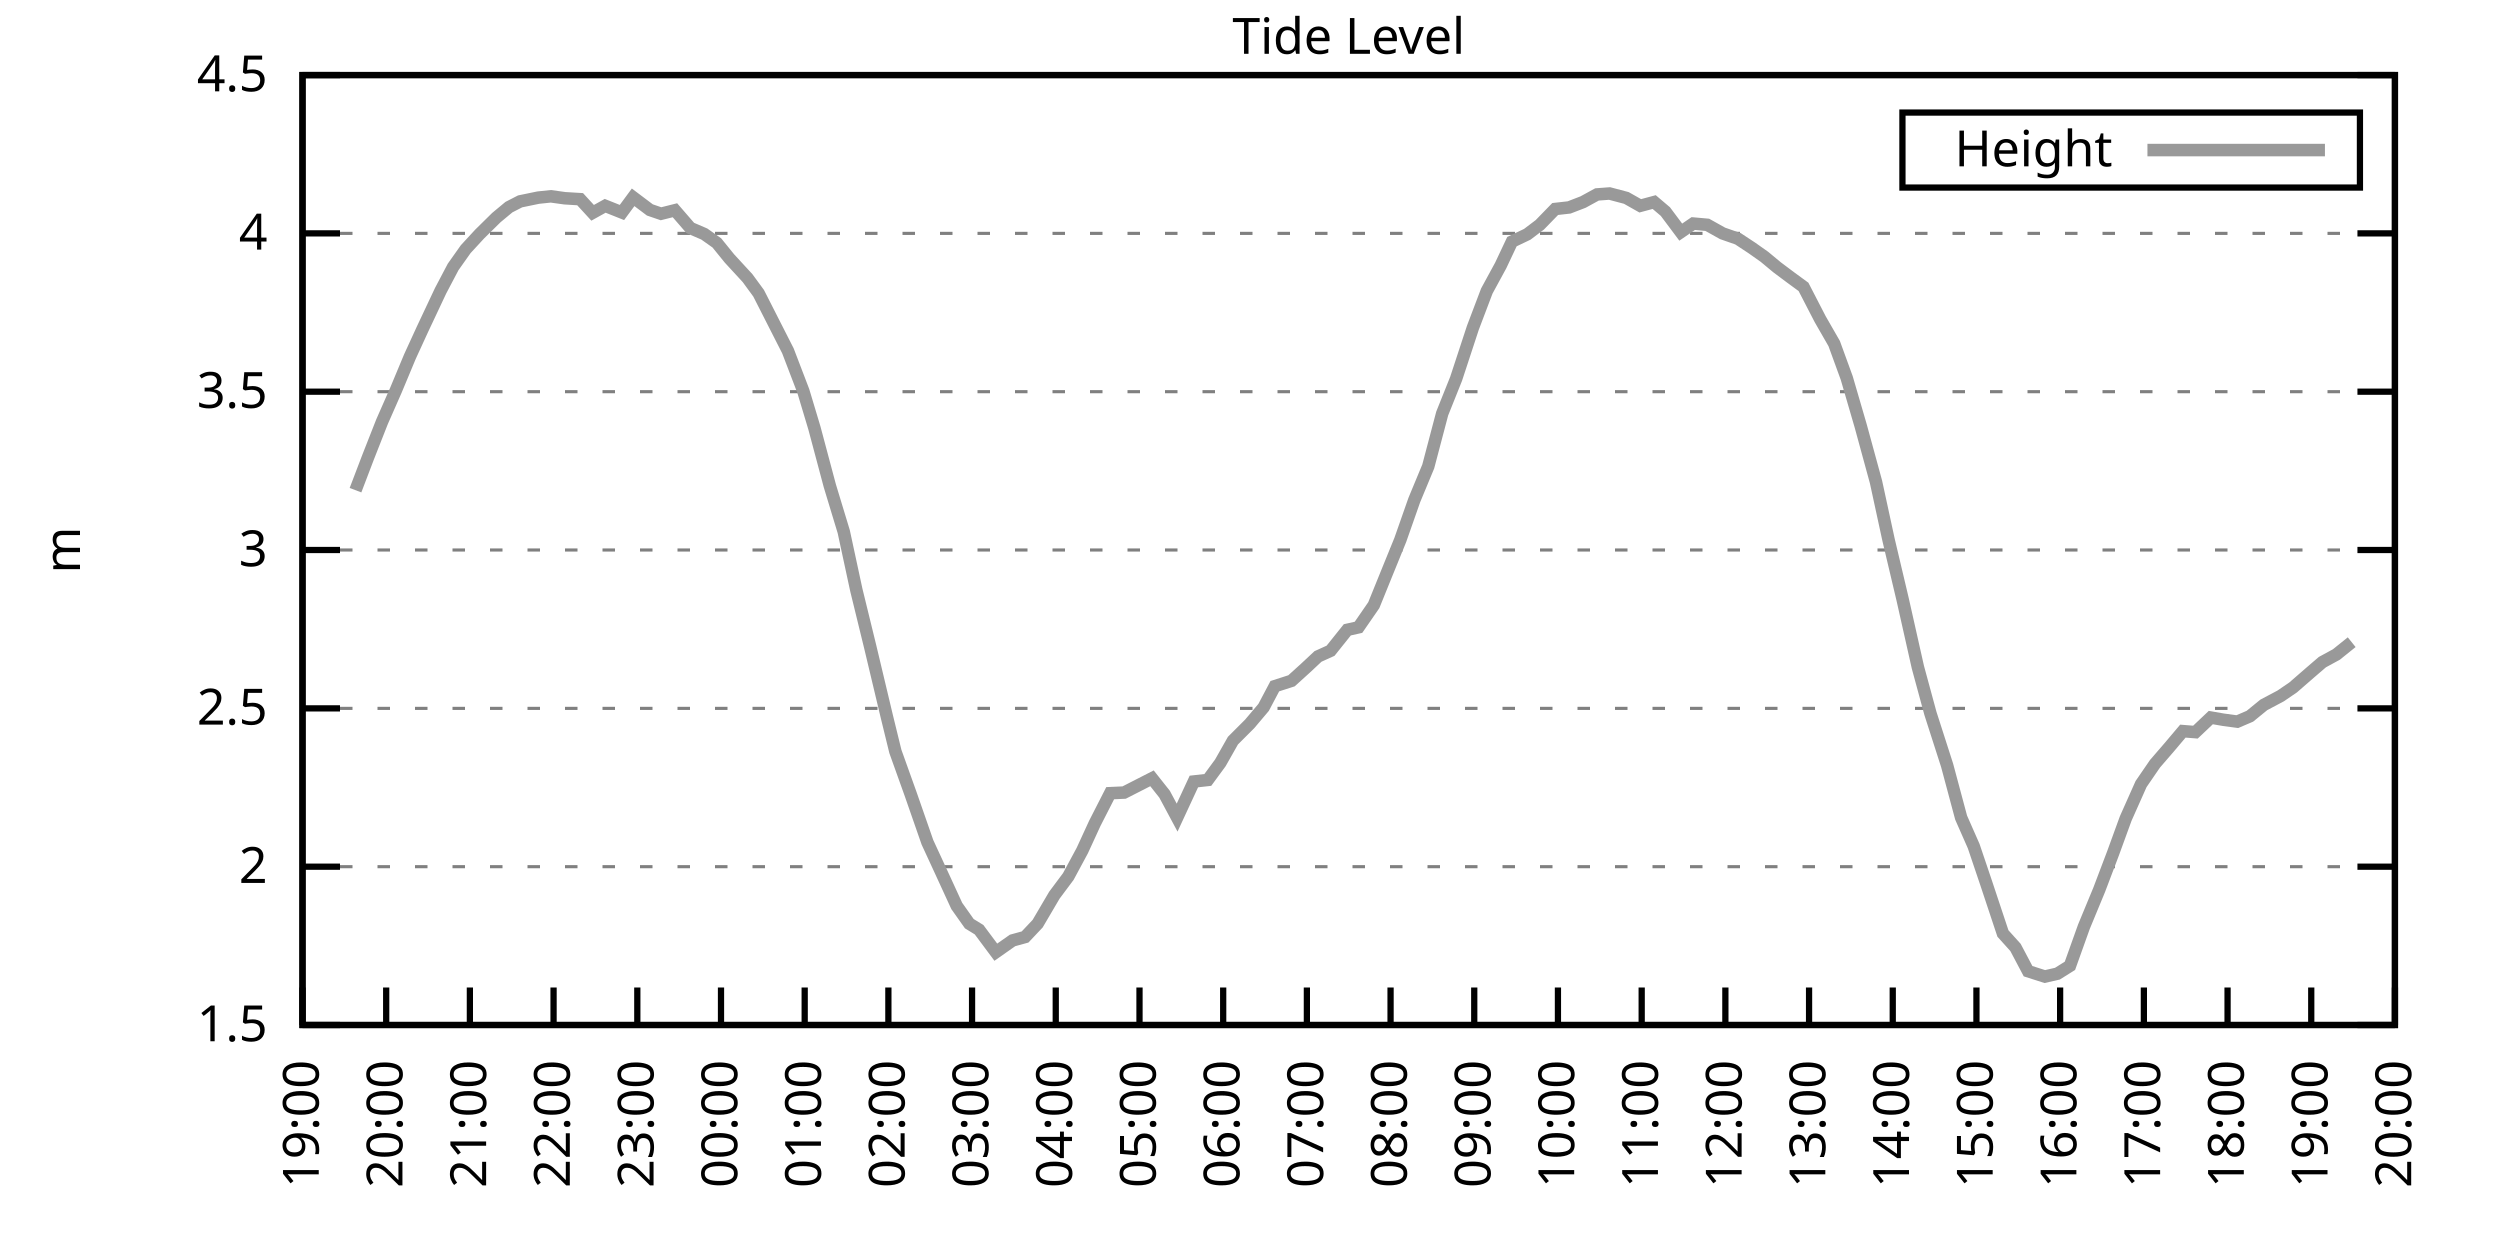
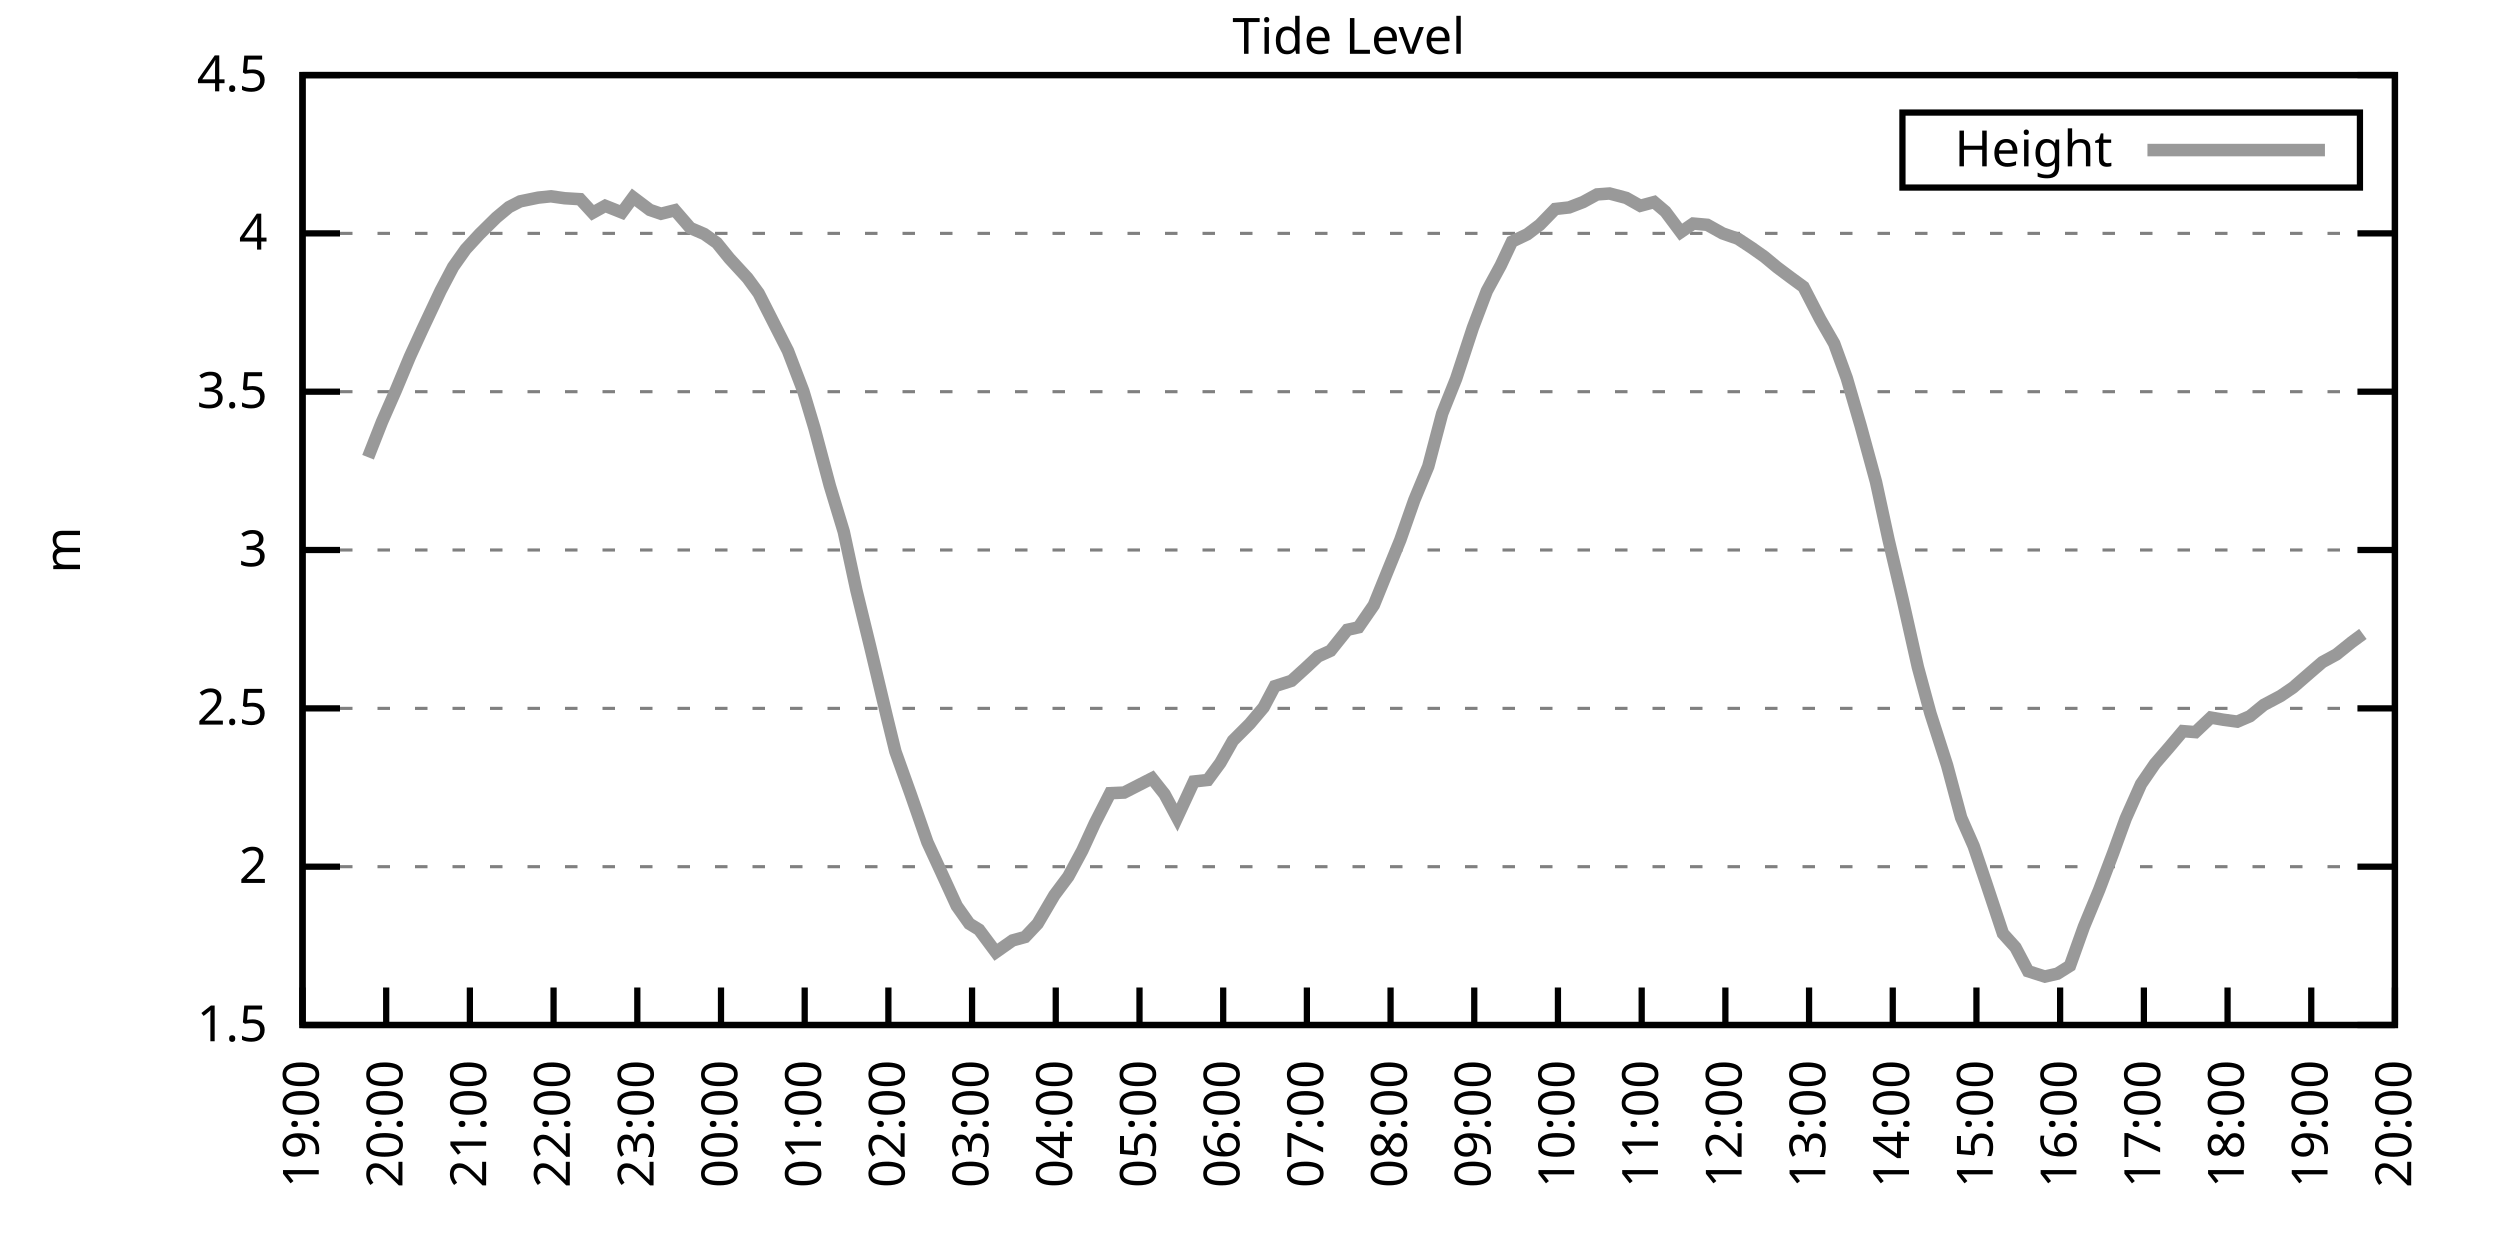
<svg xmlns="http://www.w3.org/2000/svg" xmlns:xlink="http://www.w3.org/1999/xlink" width="400" height="200" viewBox="0 0 400 200">
  <g id="gnuplot_canvas">
    <rect x="0" y="0" width="400" height="200" fill="none" />
    <defs>
      <circle id="gpDot" r="0.5" stroke-width="0.5" stroke="currentColor" />
      <path id="gpPt0" stroke-width="0.333" stroke="currentColor" d="M-1,0 h2 M0,-1 v2" />
      <path id="gpPt1" stroke-width="0.333" stroke="currentColor" d="M-1,-1 L1,1 M1,-1 L-1,1" />
      <path id="gpPt2" stroke-width="0.333" stroke="currentColor" d="M-1,0 L1,0 M0,-1 L0,1 M-1,-1 L1,1 M-1,1 L1,-1" />
      <rect id="gpPt3" stroke-width="0.333" stroke="currentColor" x="-1" y="-1" width="2" height="2" />
      <rect id="gpPt4" stroke-width="0.333" stroke="currentColor" fill="currentColor" x="-1" y="-1" width="2" height="2" />
      <circle id="gpPt5" stroke-width="0.333" stroke="currentColor" cx="0" cy="0" r="1" />
      <use xlink:href="#gpPt5" id="gpPt6" fill="currentColor" stroke="none" />
      <path id="gpPt7" stroke-width="0.333" stroke="currentColor" d="M0,-1.33 L-1.33,0.67 L1.33,0.67 z" />
      <use xlink:href="#gpPt7" id="gpPt8" fill="currentColor" stroke="none" />
      <use xlink:href="#gpPt7" id="gpPt9" stroke="currentColor" transform="rotate(180)" />
      <use xlink:href="#gpPt9" id="gpPt10" fill="currentColor" stroke="none" />
      <use xlink:href="#gpPt3" id="gpPt11" stroke="currentColor" transform="rotate(45)" />
      <use xlink:href="#gpPt11" id="gpPt12" fill="currentColor" stroke="none" />
      <path id="gpPt13" stroke-width="0.333" stroke="currentColor" d="M0,1.330 L1.265,0.411 L0.782,-1.067 L-0.782,-1.076 L-1.265,0.411 z" />
      <use xlink:href="#gpPt13" id="gpPt14" fill="currentColor" stroke="none" />
      <filter id="textbox" filterUnits="objectBoundingBox" x="0" y="0" height="1" width="1">
        <feFlood flood-color="white" flood-opacity="1" result="bgnd" />
        <feComposite in="SourceGraphic" in2="bgnd" operator="atop" />
      </filter>
      <filter id="greybox" filterUnits="objectBoundingBox" x="0" y="0" height="1" width="1">
        <feFlood flood-color="lightgrey" flood-opacity="1" result="grey" />
        <feComposite in="SourceGraphic" in2="grey" operator="atop" />
      </filter>
    </defs>
    <g fill="none" color="white" stroke="currentColor" stroke-width="1.00" stroke-linecap="butt" stroke-linejoin="miter">
</g>
    <g fill="none" color="black" stroke="currentColor" stroke-width="1.00" stroke-linecap="butt" stroke-linejoin="miter">
      <g stroke="none" shape-rendering="crispEdges">
        <polygon fill="rgb(255, 255, 255)" points="48.40,164.00 383.18,164.00 383.18,12.02 48.40,12.02 " />
      </g>
    </g>
    <g fill="none" color="black" stroke="currentColor" stroke-width="1.00" stroke-linecap="butt" stroke-linejoin="miter">
</g>
    <g fill="none" color="black" stroke="black" stroke-width="0.50" stroke-linecap="butt" stroke-linejoin="miter">
</g>
    <g fill="none" color="gray" stroke="currentColor" stroke-width="0.50" stroke-linecap="butt" stroke-linejoin="miter">
      <path stroke="gray" stroke-dasharray="2,4" class="gridline" d="M48.40,164.00 L383.19,164.00  " />
    </g>
    <g fill="none" color="gray" stroke="gray" stroke-width="1.00" stroke-linecap="butt" stroke-linejoin="miter">
</g>
    <g fill="none" color="black" stroke="currentColor" stroke-width="1.00" stroke-linecap="butt" stroke-linejoin="miter">
      <path stroke="black" d="M48.40,164.00 L54.40,164.00 M383.19,164.00 L377.19,164.00  " />
      <g transform="translate(42.80,166.60)" stroke="none" fill="black" font-family="Sans" font-size="8.00" text-anchor="end">
        <text>
          <tspan font-family="Sans"> 1.5</tspan>
        </text>
      </g>
    </g>
    <g fill="none" color="black" stroke="currentColor" stroke-width="1.00" stroke-linecap="butt" stroke-linejoin="miter">
</g>
    <g fill="none" color="black" stroke="black" stroke-width="0.50" stroke-linecap="butt" stroke-linejoin="miter">
</g>
    <g fill="none" color="gray" stroke="currentColor" stroke-width="0.50" stroke-linecap="butt" stroke-linejoin="miter">
      <path stroke="gray" stroke-dasharray="2,4" class="gridline" d="M48.40,138.67 L383.19,138.67  " />
    </g>
    <g fill="none" color="gray" stroke="gray" stroke-width="1.00" stroke-linecap="butt" stroke-linejoin="miter">
</g>
    <g fill="none" color="black" stroke="currentColor" stroke-width="1.00" stroke-linecap="butt" stroke-linejoin="miter">
      <path stroke="black" d="M48.40,138.67 L54.40,138.67 M383.19,138.67 L377.19,138.67  " />
      <g transform="translate(42.80,141.27)" stroke="none" fill="black" font-family="Sans" font-size="8.00" text-anchor="end">
        <text>
          <tspan font-family="Sans"> 2</tspan>
        </text>
      </g>
    </g>
    <g fill="none" color="black" stroke="currentColor" stroke-width="1.00" stroke-linecap="butt" stroke-linejoin="miter">
</g>
    <g fill="none" color="black" stroke="black" stroke-width="0.50" stroke-linecap="butt" stroke-linejoin="miter">
</g>
    <g fill="none" color="gray" stroke="currentColor" stroke-width="0.50" stroke-linecap="butt" stroke-linejoin="miter">
      <path stroke="gray" stroke-dasharray="2,4" class="gridline" d="M48.40,113.34 L383.19,113.34  " />
    </g>
    <g fill="none" color="gray" stroke="gray" stroke-width="1.00" stroke-linecap="butt" stroke-linejoin="miter">
</g>
    <g fill="none" color="black" stroke="currentColor" stroke-width="1.00" stroke-linecap="butt" stroke-linejoin="miter">
      <path stroke="black" d="M48.40,113.34 L54.40,113.34 M383.19,113.34 L377.19,113.34  " />
      <g transform="translate(42.80,115.94)" stroke="none" fill="black" font-family="Sans" font-size="8.00" text-anchor="end">
        <text>
          <tspan font-family="Sans"> 2.5</tspan>
        </text>
      </g>
    </g>
    <g fill="none" color="black" stroke="currentColor" stroke-width="1.00" stroke-linecap="butt" stroke-linejoin="miter">
</g>
    <g fill="none" color="black" stroke="black" stroke-width="0.50" stroke-linecap="butt" stroke-linejoin="miter">
</g>
    <g fill="none" color="gray" stroke="currentColor" stroke-width="0.50" stroke-linecap="butt" stroke-linejoin="miter">
      <path stroke="gray" stroke-dasharray="2,4" class="gridline" d="M48.40,88.00 L383.19,88.00  " />
    </g>
    <g fill="none" color="gray" stroke="gray" stroke-width="1.00" stroke-linecap="butt" stroke-linejoin="miter">
</g>
    <g fill="none" color="black" stroke="currentColor" stroke-width="1.00" stroke-linecap="butt" stroke-linejoin="miter">
      <path stroke="black" d="M48.40,88.00 L54.40,88.00 M383.19,88.00 L377.19,88.00  " />
      <g transform="translate(42.80,90.60)" stroke="none" fill="black" font-family="Sans" font-size="8.00" text-anchor="end">
        <text>
          <tspan font-family="Sans"> 3</tspan>
        </text>
      </g>
    </g>
    <g fill="none" color="black" stroke="currentColor" stroke-width="1.00" stroke-linecap="butt" stroke-linejoin="miter">
</g>
    <g fill="none" color="black" stroke="black" stroke-width="0.50" stroke-linecap="butt" stroke-linejoin="miter">
</g>
    <g fill="none" color="gray" stroke="currentColor" stroke-width="0.50" stroke-linecap="butt" stroke-linejoin="miter">
      <path stroke="gray" stroke-dasharray="2,4" class="gridline" d="M48.40,62.67 L383.19,62.67  " />
    </g>
    <g fill="none" color="gray" stroke="gray" stroke-width="1.00" stroke-linecap="butt" stroke-linejoin="miter">
</g>
    <g fill="none" color="black" stroke="currentColor" stroke-width="1.00" stroke-linecap="butt" stroke-linejoin="miter">
      <path stroke="black" d="M48.40,62.67 L54.40,62.67 M383.19,62.67 L377.19,62.67  " />
      <g transform="translate(42.80,65.27)" stroke="none" fill="black" font-family="Sans" font-size="8.00" text-anchor="end">
        <text>
          <tspan font-family="Sans"> 3.5</tspan>
        </text>
      </g>
    </g>
    <g fill="none" color="black" stroke="currentColor" stroke-width="1.00" stroke-linecap="butt" stroke-linejoin="miter">
</g>
    <g fill="none" color="black" stroke="black" stroke-width="0.50" stroke-linecap="butt" stroke-linejoin="miter">
</g>
    <g fill="none" color="gray" stroke="currentColor" stroke-width="0.50" stroke-linecap="butt" stroke-linejoin="miter">
      <path stroke="gray" stroke-dasharray="2,4" class="gridline" d="M48.40,37.34 L383.19,37.34  " />
    </g>
    <g fill="none" color="gray" stroke="gray" stroke-width="1.00" stroke-linecap="butt" stroke-linejoin="miter">
</g>
    <g fill="none" color="black" stroke="currentColor" stroke-width="1.00" stroke-linecap="butt" stroke-linejoin="miter">
      <path stroke="black" d="M48.40,37.34 L54.40,37.34 M383.19,37.34 L377.19,37.34  " />
      <g transform="translate(42.80,39.94)" stroke="none" fill="black" font-family="Sans" font-size="8.00" text-anchor="end">
        <text>
          <tspan font-family="Sans"> 4</tspan>
        </text>
      </g>
    </g>
    <g fill="none" color="black" stroke="currentColor" stroke-width="1.00" stroke-linecap="butt" stroke-linejoin="miter">
</g>
    <g fill="none" color="black" stroke="black" stroke-width="0.50" stroke-linecap="butt" stroke-linejoin="miter">
</g>
    <g fill="none" color="gray" stroke="currentColor" stroke-width="0.50" stroke-linecap="butt" stroke-linejoin="miter">
      <path stroke="gray" stroke-dasharray="2,4" class="gridline" d="M48.40,12.01 L383.19,12.01  " />
    </g>
    <g fill="none" color="gray" stroke="gray" stroke-width="1.00" stroke-linecap="butt" stroke-linejoin="miter">
</g>
    <g fill="none" color="black" stroke="currentColor" stroke-width="1.00" stroke-linecap="butt" stroke-linejoin="miter">
      <path stroke="black" d="M48.40,12.01 L54.40,12.01 M383.19,12.01 L377.19,12.01  " />
      <g transform="translate(42.80,14.61)" stroke="none" fill="black" font-family="Sans" font-size="8.00" text-anchor="end">
        <text>
          <tspan font-family="Sans"> 4.5</tspan>
        </text>
      </g>
    </g>
    <g fill="none" color="black" stroke="currentColor" stroke-width="1.00" stroke-linecap="butt" stroke-linejoin="miter">
      <path stroke="black" d="M48.40,164.00 L48.40,158.00  " />
      <g transform="translate(51.00,169.60) rotate(270.00)" stroke="none" fill="black" font-family="Sans" font-size="8.00" text-anchor="end">
        <text>
          <tspan font-family="Sans">19:00</tspan>
        </text>
      </g>
    </g>
    <g fill="none" color="black" stroke="currentColor" stroke-width="1.00" stroke-linecap="butt" stroke-linejoin="miter">
      <path stroke="black" d="M61.79,164.00 L61.79,158.00  " />
      <g transform="translate(64.39,169.60) rotate(270.00)" stroke="none" fill="black" font-family="Sans" font-size="8.00" text-anchor="end">
        <text>
          <tspan font-family="Sans">20:00</tspan>
        </text>
      </g>
    </g>
    <g fill="none" color="black" stroke="currentColor" stroke-width="1.00" stroke-linecap="butt" stroke-linejoin="miter">
      <path stroke="black" d="M75.18,164.00 L75.18,158.00  " />
      <g transform="translate(77.78,169.60) rotate(270.00)" stroke="none" fill="black" font-family="Sans" font-size="8.00" text-anchor="end">
        <text>
          <tspan font-family="Sans">21:00</tspan>
        </text>
      </g>
    </g>
    <g fill="none" color="black" stroke="currentColor" stroke-width="1.00" stroke-linecap="butt" stroke-linejoin="miter">
      <path stroke="black" d="M88.57,164.00 L88.57,158.00  " />
      <g transform="translate(91.17,169.60) rotate(270.00)" stroke="none" fill="black" font-family="Sans" font-size="8.00" text-anchor="end">
        <text>
          <tspan font-family="Sans">22:00</tspan>
        </text>
      </g>
    </g>
    <g fill="none" color="black" stroke="currentColor" stroke-width="1.00" stroke-linecap="butt" stroke-linejoin="miter">
      <path stroke="black" d="M101.97,164.00 L101.97,158.00  " />
      <g transform="translate(104.57,169.60) rotate(270.00)" stroke="none" fill="black" font-family="Sans" font-size="8.00" text-anchor="end">
        <text>
          <tspan font-family="Sans">23:00</tspan>
        </text>
      </g>
    </g>
    <g fill="none" color="black" stroke="currentColor" stroke-width="1.00" stroke-linecap="butt" stroke-linejoin="miter">
      <path stroke="black" d="M115.36,164.00 L115.36,158.00  " />
      <g transform="translate(117.96,169.60) rotate(270.00)" stroke="none" fill="black" font-family="Sans" font-size="8.00" text-anchor="end">
        <text>
          <tspan font-family="Sans">00:00</tspan>
        </text>
      </g>
    </g>
    <g fill="none" color="black" stroke="currentColor" stroke-width="1.00" stroke-linecap="butt" stroke-linejoin="miter">
      <path stroke="black" d="M128.75,164.00 L128.75,158.00  " />
      <g transform="translate(131.35,169.60) rotate(270.00)" stroke="none" fill="black" font-family="Sans" font-size="8.00" text-anchor="end">
        <text>
          <tspan font-family="Sans">01:00</tspan>
        </text>
      </g>
    </g>
    <g fill="none" color="black" stroke="currentColor" stroke-width="1.00" stroke-linecap="butt" stroke-linejoin="miter">
      <path stroke="black" d="M142.14,164.00 L142.14,158.00  " />
      <g transform="translate(144.74,169.60) rotate(270.00)" stroke="none" fill="black" font-family="Sans" font-size="8.00" text-anchor="end">
        <text>
          <tspan font-family="Sans">02:00</tspan>
        </text>
      </g>
    </g>
    <g fill="none" color="black" stroke="currentColor" stroke-width="1.00" stroke-linecap="butt" stroke-linejoin="miter">
      <path stroke="black" d="M155.53,164.00 L155.53,158.00  " />
      <g transform="translate(158.13,169.60) rotate(270.00)" stroke="none" fill="black" font-family="Sans" font-size="8.00" text-anchor="end">
        <text>
          <tspan font-family="Sans">03:00</tspan>
        </text>
      </g>
    </g>
    <g fill="none" color="black" stroke="currentColor" stroke-width="1.00" stroke-linecap="butt" stroke-linejoin="miter">
      <path stroke="black" d="M168.92,164.00 L168.92,158.00  " />
      <g transform="translate(171.52,169.60) rotate(270.00)" stroke="none" fill="black" font-family="Sans" font-size="8.00" text-anchor="end">
        <text>
          <tspan font-family="Sans">04:00</tspan>
        </text>
      </g>
    </g>
    <g fill="none" color="black" stroke="currentColor" stroke-width="1.00" stroke-linecap="butt" stroke-linejoin="miter">
      <path stroke="black" d="M182.32,164.00 L182.32,158.00  " />
      <g transform="translate(184.92,169.60) rotate(270.00)" stroke="none" fill="black" font-family="Sans" font-size="8.00" text-anchor="end">
        <text>
          <tspan font-family="Sans">05:00</tspan>
        </text>
      </g>
    </g>
    <g fill="none" color="black" stroke="currentColor" stroke-width="1.00" stroke-linecap="butt" stroke-linejoin="miter">
      <path stroke="black" d="M195.71,164.00 L195.71,158.00  " />
      <g transform="translate(198.31,169.60) rotate(270.00)" stroke="none" fill="black" font-family="Sans" font-size="8.00" text-anchor="end">
        <text>
          <tspan font-family="Sans">06:00</tspan>
        </text>
      </g>
    </g>
    <g fill="none" color="black" stroke="currentColor" stroke-width="1.00" stroke-linecap="butt" stroke-linejoin="miter">
      <path stroke="black" d="M209.10,164.00 L209.10,158.00  " />
      <g transform="translate(211.70,169.60) rotate(270.00)" stroke="none" fill="black" font-family="Sans" font-size="8.00" text-anchor="end">
        <text>
          <tspan font-family="Sans">07:00</tspan>
        </text>
      </g>
    </g>
    <g fill="none" color="black" stroke="currentColor" stroke-width="1.00" stroke-linecap="butt" stroke-linejoin="miter">
      <path stroke="black" d="M222.49,164.00 L222.49,158.00  " />
      <g transform="translate(225.09,169.60) rotate(270.00)" stroke="none" fill="black" font-family="Sans" font-size="8.00" text-anchor="end">
        <text>
          <tspan font-family="Sans">08:00</tspan>
        </text>
      </g>
    </g>
    <g fill="none" color="black" stroke="currentColor" stroke-width="1.00" stroke-linecap="butt" stroke-linejoin="miter">
      <path stroke="black" d="M235.88,164.00 L235.88,158.00  " />
      <g transform="translate(238.48,169.60) rotate(270.00)" stroke="none" fill="black" font-family="Sans" font-size="8.00" text-anchor="end">
        <text>
          <tspan font-family="Sans">09:00</tspan>
        </text>
      </g>
    </g>
    <g fill="none" color="black" stroke="currentColor" stroke-width="1.00" stroke-linecap="butt" stroke-linejoin="miter">
      <path stroke="black" d="M249.27,164.00 L249.27,158.00  " />
      <g transform="translate(251.87,169.60) rotate(270.00)" stroke="none" fill="black" font-family="Sans" font-size="8.00" text-anchor="end">
        <text>
          <tspan font-family="Sans">10:00</tspan>
        </text>
      </g>
    </g>
    <g fill="none" color="black" stroke="currentColor" stroke-width="1.00" stroke-linecap="butt" stroke-linejoin="miter">
      <path stroke="black" d="M262.67,164.00 L262.67,158.00  " />
      <g transform="translate(265.27,169.60) rotate(270.00)" stroke="none" fill="black" font-family="Sans" font-size="8.00" text-anchor="end">
        <text>
          <tspan font-family="Sans">11:00</tspan>
        </text>
      </g>
    </g>
    <g fill="none" color="black" stroke="currentColor" stroke-width="1.00" stroke-linecap="butt" stroke-linejoin="miter">
      <path stroke="black" d="M276.06,164.00 L276.06,158.00  " />
      <g transform="translate(278.66,169.60) rotate(270.00)" stroke="none" fill="black" font-family="Sans" font-size="8.00" text-anchor="end">
        <text>
          <tspan font-family="Sans">12:00</tspan>
        </text>
      </g>
    </g>
    <g fill="none" color="black" stroke="currentColor" stroke-width="1.00" stroke-linecap="butt" stroke-linejoin="miter">
      <path stroke="black" d="M289.45,164.00 L289.45,158.00  " />
      <g transform="translate(292.05,169.60) rotate(270.00)" stroke="none" fill="black" font-family="Sans" font-size="8.00" text-anchor="end">
        <text>
          <tspan font-family="Sans">13:00</tspan>
        </text>
      </g>
    </g>
    <g fill="none" color="black" stroke="currentColor" stroke-width="1.00" stroke-linecap="butt" stroke-linejoin="miter">
      <path stroke="black" d="M302.84,164.00 L302.84,158.00  " />
      <g transform="translate(305.44,169.60) rotate(270.00)" stroke="none" fill="black" font-family="Sans" font-size="8.00" text-anchor="end">
        <text>
          <tspan font-family="Sans">14:00</tspan>
        </text>
      </g>
    </g>
    <g fill="none" color="black" stroke="currentColor" stroke-width="1.00" stroke-linecap="butt" stroke-linejoin="miter">
      <path stroke="black" d="M316.23,164.00 L316.23,158.00  " />
      <g transform="translate(318.83,169.60) rotate(270.00)" stroke="none" fill="black" font-family="Sans" font-size="8.00" text-anchor="end">
        <text>
          <tspan font-family="Sans">15:00</tspan>
        </text>
      </g>
    </g>
    <g fill="none" color="black" stroke="currentColor" stroke-width="1.00" stroke-linecap="butt" stroke-linejoin="miter">
      <path stroke="black" d="M329.62,164.00 L329.62,158.00  " />
      <g transform="translate(332.22,169.60) rotate(270.00)" stroke="none" fill="black" font-family="Sans" font-size="8.00" text-anchor="end">
        <text>
          <tspan font-family="Sans">16:00</tspan>
        </text>
      </g>
    </g>
    <g fill="none" color="black" stroke="currentColor" stroke-width="1.00" stroke-linecap="butt" stroke-linejoin="miter">
      <path stroke="black" d="M343.02,164.00 L343.02,158.00  " />
      <g transform="translate(345.62,169.60) rotate(270.00)" stroke="none" fill="black" font-family="Sans" font-size="8.00" text-anchor="end">
        <text>
          <tspan font-family="Sans">17:00</tspan>
        </text>
      </g>
    </g>
    <g fill="none" color="black" stroke="currentColor" stroke-width="1.00" stroke-linecap="butt" stroke-linejoin="miter">
      <path stroke="black" d="M356.41,164.00 L356.41,158.00  " />
      <g transform="translate(359.01,169.60) rotate(270.00)" stroke="none" fill="black" font-family="Sans" font-size="8.00" text-anchor="end">
        <text>
          <tspan font-family="Sans">18:00</tspan>
        </text>
      </g>
    </g>
    <g fill="none" color="black" stroke="currentColor" stroke-width="1.00" stroke-linecap="butt" stroke-linejoin="miter">
      <path stroke="black" d="M369.80,164.00 L369.80,158.00  " />
      <g transform="translate(372.40,169.60) rotate(270.00)" stroke="none" fill="black" font-family="Sans" font-size="8.00" text-anchor="end">
        <text>
          <tspan font-family="Sans">19:00</tspan>
        </text>
      </g>
    </g>
    <g fill="none" color="black" stroke="currentColor" stroke-width="1.00" stroke-linecap="butt" stroke-linejoin="miter">
      <path stroke="black" d="M383.19,164.00 L383.19,158.00  " />
      <g transform="translate(385.79,169.60) rotate(270.00)" stroke="none" fill="black" font-family="Sans" font-size="8.00" text-anchor="end">
        <text>
          <tspan font-family="Sans">20:00</tspan>
        </text>
      </g>
    </g>
    <g fill="none" color="black" stroke="currentColor" stroke-width="1.00" stroke-linecap="butt" stroke-linejoin="miter">
</g>
    <g fill="none" color="black" stroke="currentColor" stroke-width="1.00" stroke-linecap="butt" stroke-linejoin="miter">
      <path stroke="black" d="M48.40,12.01 L48.40,164.00 L383.19,164.00 L383.19,12.01 L48.40,12.01 Z  " />
    </g>
    <g fill="none" color="black" stroke="currentColor" stroke-width="1.00" stroke-linecap="butt" stroke-linejoin="miter">
</g>
    <g fill="none" color="black" stroke="currentColor" stroke-width="1.00" stroke-linecap="butt" stroke-linejoin="miter">
      <path stroke="black" d="M304.39,30.01 L304.39,18.01 L377.59,18.01 L377.59,30.01 L304.39,30.01 Z  " />
    </g>
    <g id="Tide_level_plot_1">
      <g fill="none" color="white" stroke="black" stroke-width="2.00" stroke-linecap="butt" stroke-linejoin="miter">
</g>
      <g fill="none" color="black" stroke="currentColor" stroke-width="2.00" stroke-linecap="butt" stroke-linejoin="miter">
        <g transform="translate(337.99,26.61)" stroke="none" fill="black" font-family="Sans" font-size="8.00" text-anchor="end">
          <text>
            <tspan font-family="Sans">Height</tspan>
          </text>
        </g>
      </g>
      <g fill="none" color="black" stroke="currentColor" stroke-width="2.00" stroke-linecap="butt" stroke-linejoin="miter">
-         <path stroke="rgb(153, 153, 153)" d="M343.59,24.01 L371.99,24.01 M56.88,78.43 L58.89,73.16 L61.12,67.49 L63.35,62.42 L65.59,57.05 L67.59,52.69   L70.50,46.51 L72.50,42.71 L74.51,39.87 L76.75,37.44 L79.42,34.81 L81.43,33.14 L83.22,32.22 L86.12,31.62   L88.13,31.41 L90.36,31.72 L92.82,31.87 L94.82,34.05 L96.83,32.93 L99.51,34.00 L101.30,31.57 L103.98,33.59   L105.76,34.20 L107.99,33.64 L110.45,36.48 L112.68,37.44 L114.69,38.86 L116.70,41.34 L119.60,44.49 L121.38,46.92   L126.07,56.14 L128.53,62.57 L130.31,68.50 L132.77,77.72 L135.00,85.07 L137.01,94.39 L139.24,103.51 L141.92,114.76   L143.26,120.23 L145.71,127.07 L148.39,134.77 L150.40,139.12 L153.08,144.95 L155.09,147.79 L156.65,148.75 L159.33,152.35   L162.01,150.47 L164.01,149.92 L166.02,147.79 L168.70,143.23 L170.93,140.24 L173.17,136.08 L175.17,131.73 L177.63,126.91   L179.86,126.81 L184.32,124.53 L186.33,127.07 L188.34,130.82 L191.02,125.04 L193.25,124.79 L195.26,122.05 L197.27,118.50   L199.95,115.82 L202.18,113.18 L203.97,109.79 L206.64,108.93 L208.88,106.90 L210.88,105.03 L212.89,104.12 L215.57,100.77   L217.36,100.37 L219.81,96.82 L221.82,91.86 L224.05,86.38 L226.29,80.00 L228.52,74.63 L230.75,66.17 L232.98,60.60   L235.66,52.44 L237.89,46.56 L240.12,42.46 L241.91,38.66 L244.36,37.49 L246.37,35.97 L248.83,33.44 L251.06,33.19   L253.29,32.33 L255.52,31.11 L257.53,30.96 L260.21,31.67 L262.44,32.93 L264.67,32.33 L266.46,33.85 L268.92,37.14   L270.92,35.77 L273.16,35.97 L275.61,37.34 L278.07,38.20 L280.30,39.67 L282.31,41.09 L284.32,42.76 L286.55,44.43   L288.56,45.90 L291.23,51.07 L293.47,54.97 L295.48,60.49 L297.71,68.14 L300.16,77.11 L302.17,86.38 L304.40,95.81   L306.86,106.75 L308.87,114.15 L311.54,122.46 L313.78,130.82 L315.79,135.38 L317.79,141.30 L320.47,149.36 L322.48,151.59   L324.49,155.39 L327.17,156.25 L329.18,155.79 L331.19,154.53 L333.42,148.29 L335.87,142.37 L338.10,136.49 L340.11,130.97   L342.57,125.45 L344.80,122.20 L347.03,119.62 L349.26,116.98 L351.27,117.14 L353.73,114.81 L355.74,115.16 L357.97,115.46   L359.98,114.60 L362.21,112.78 L364.89,111.36 L366.90,109.99 L369.58,107.66 L371.58,105.94 L373.82,104.72 L376.27,102.75    " />
+         <path stroke="rgb(153, 153, 153)" d="M343.59,24.01 L371.99,24.01 M58.89,73.16 L61.12,67.49 L63.35,62.42 L65.59,57.05 L67.59,52.69 L70.50,46.51   L72.50,42.71 L74.51,39.87 L76.75,37.44 L79.42,34.81 L81.43,33.14 L83.22,32.22 L86.12,31.62 L88.13,31.41   L90.36,31.72 L92.82,31.87 L94.82,34.05 L96.83,32.93 L99.51,34.00 L101.30,31.57 L103.98,33.59 L105.76,34.20   L107.99,33.64 L110.45,36.48 L112.68,37.44 L114.69,38.86 L116.70,41.34 L119.60,44.49 L121.38,46.92 L126.07,56.14   L128.53,62.57 L130.31,68.50 L132.77,77.72 L135.00,85.07 L137.01,94.39 L139.24,103.51 L141.92,114.76 L143.26,120.23   L145.71,127.07 L148.39,134.77 L150.40,139.12 L153.08,144.95 L155.09,147.79 L156.65,148.75 L159.33,152.35 L162.01,150.47   L164.01,149.92 L166.02,147.79 L168.70,143.23 L170.93,140.24 L173.17,136.08 L175.17,131.73 L177.63,126.91 L179.86,126.81   L184.32,124.53 L186.33,127.07 L188.34,130.82 L191.02,125.04 L193.25,124.79 L195.26,122.05 L197.27,118.50 L199.95,115.82   L202.18,113.18 L203.97,109.79 L206.64,108.93 L208.88,106.90 L210.88,105.03 L212.89,104.12 L215.57,100.77 L217.36,100.37   L219.81,96.82 L221.82,91.86 L224.05,86.38 L226.29,80.00 L228.52,74.63 L230.75,66.17 L232.98,60.60 L235.66,52.44   L237.89,46.56 L240.12,42.46 L241.91,38.66 L244.36,37.49 L246.37,35.97 L248.83,33.44 L251.06,33.19 L253.29,32.33   L255.52,31.11 L257.53,30.96 L260.21,31.67 L262.44,32.93 L264.67,32.33 L266.46,33.85 L268.92,37.14 L270.92,35.77   L273.16,35.97 L275.61,37.34 L278.07,38.20 L280.30,39.67 L282.31,41.09 L284.32,42.76 L286.55,44.43 L288.56,45.90   L291.23,51.07 L293.47,54.97 L295.48,60.49 L297.71,68.14 L300.16,77.11 L302.17,86.38 L304.40,95.81 L306.86,106.75   L308.87,114.15 L311.54,122.46 L313.78,130.82 L315.79,135.38 L317.79,141.30 L320.47,149.36 L322.48,151.59 L324.49,155.39   L327.17,156.25 L329.18,155.79 L331.19,154.53 L333.42,148.29 L335.87,142.37 L338.10,136.49 L340.11,130.97 L342.57,125.45   L344.80,122.20 L347.03,119.62 L349.26,116.98 L351.27,117.14 L353.73,114.81 L355.74,115.16 L357.97,115.46 L359.98,114.60   L362.21,112.78 L364.89,111.36 L366.90,109.99 L369.58,107.66 L371.58,105.94 L373.82,104.72 L376.27,102.75 L378.06,101.43    " />
      </g>
    </g>
    <g fill="none" color="black" stroke="currentColor" stroke-width="2.00" stroke-linecap="butt" stroke-linejoin="miter">
</g>
    <g fill="none" color="black" stroke="black" stroke-width="1.00" stroke-linecap="butt" stroke-linejoin="miter">
</g>
    <g fill="none" color="black" stroke="currentColor" stroke-width="1.00" stroke-linecap="butt" stroke-linejoin="miter">
      <path stroke="black" d="M48.40,12.01 L48.40,164.00 L383.19,164.00 L383.19,12.01 L48.40,12.01 Z  " />
      <g transform="translate(12.80,88.01) rotate(270.00)" stroke="none" fill="black" font-family="Sans" font-size="8.00" text-anchor="middle">
        <text>
          <tspan font-family="Sans">m</tspan>
        </text>
      </g>
    </g>
    <g fill="none" color="black" stroke="currentColor" stroke-width="1.00" stroke-linecap="butt" stroke-linejoin="miter">
</g>
    <g fill="none" color="black" stroke="currentColor" stroke-width="1.00" stroke-linecap="butt" stroke-linejoin="miter">
      <g transform="translate(215.79,8.61)" stroke="none" fill="black" font-family="Sans" font-size="8.00" text-anchor="middle">
        <text>
          <tspan font-family="Sans">Tide Level</tspan>
        </text>
      </g>
    </g>
    <g fill="none" color="black" stroke="currentColor" stroke-width="1.00" stroke-linecap="butt" stroke-linejoin="miter">
</g>
  </g>
</svg>
